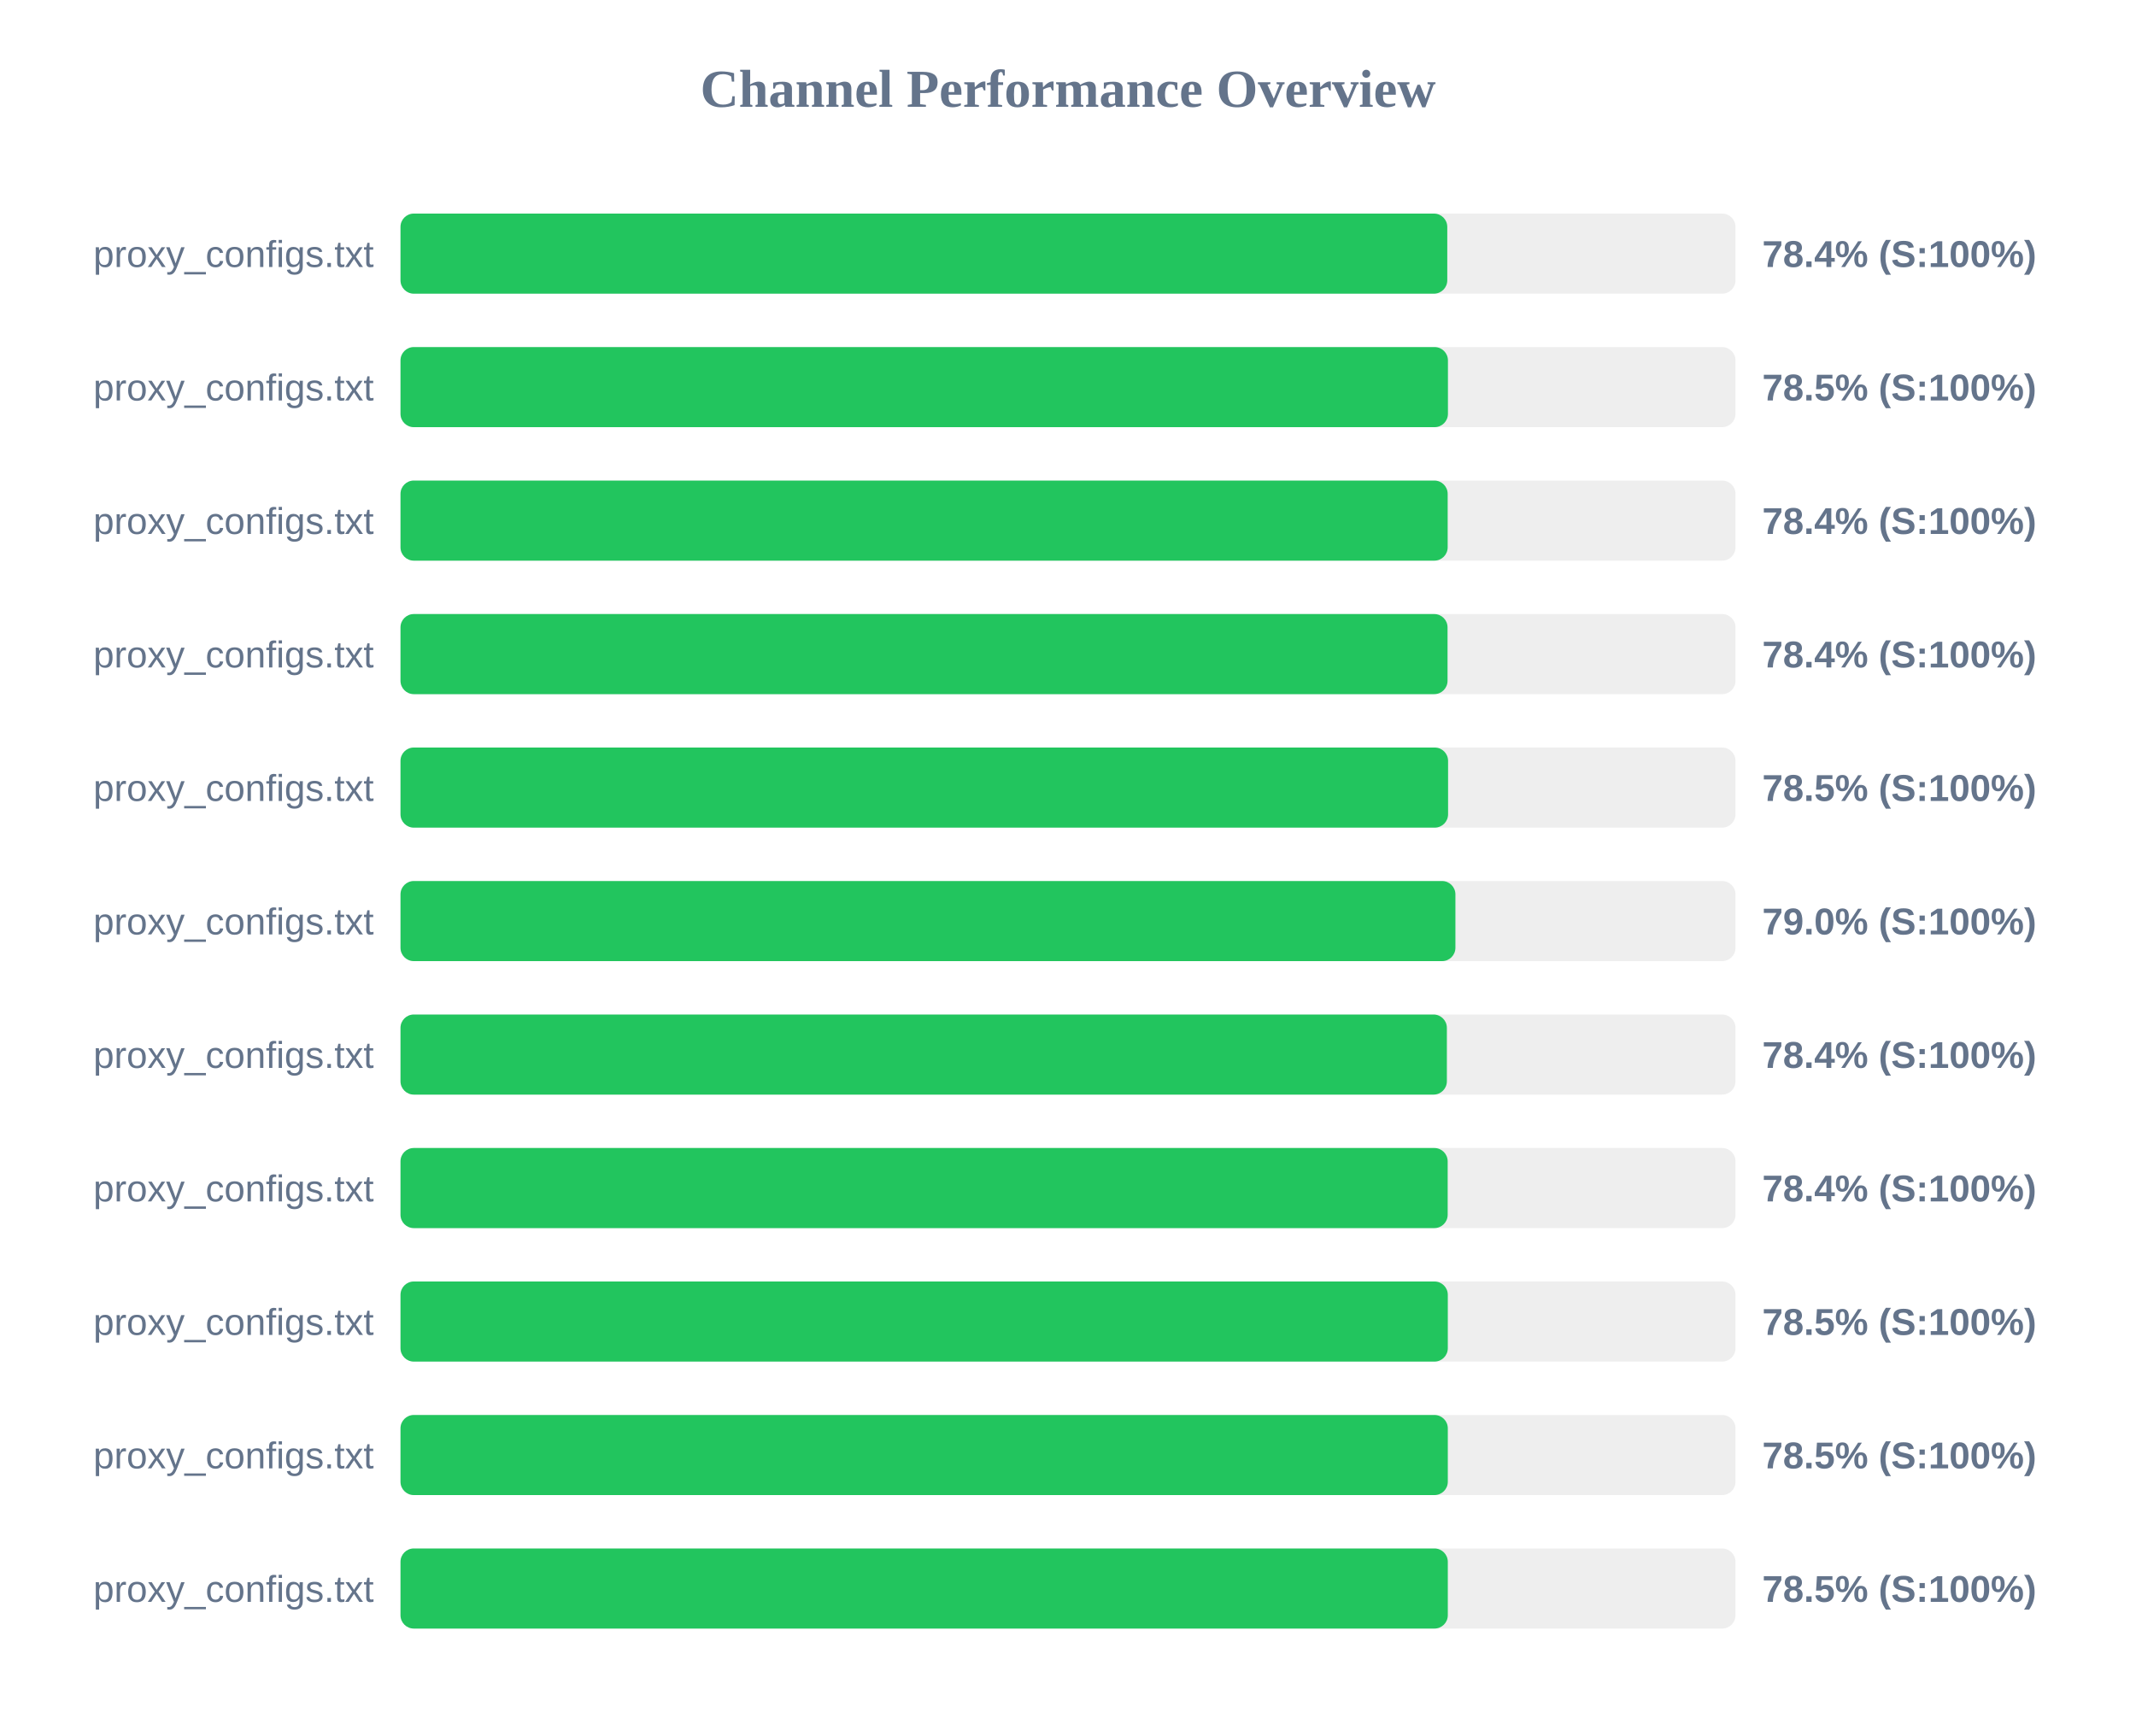
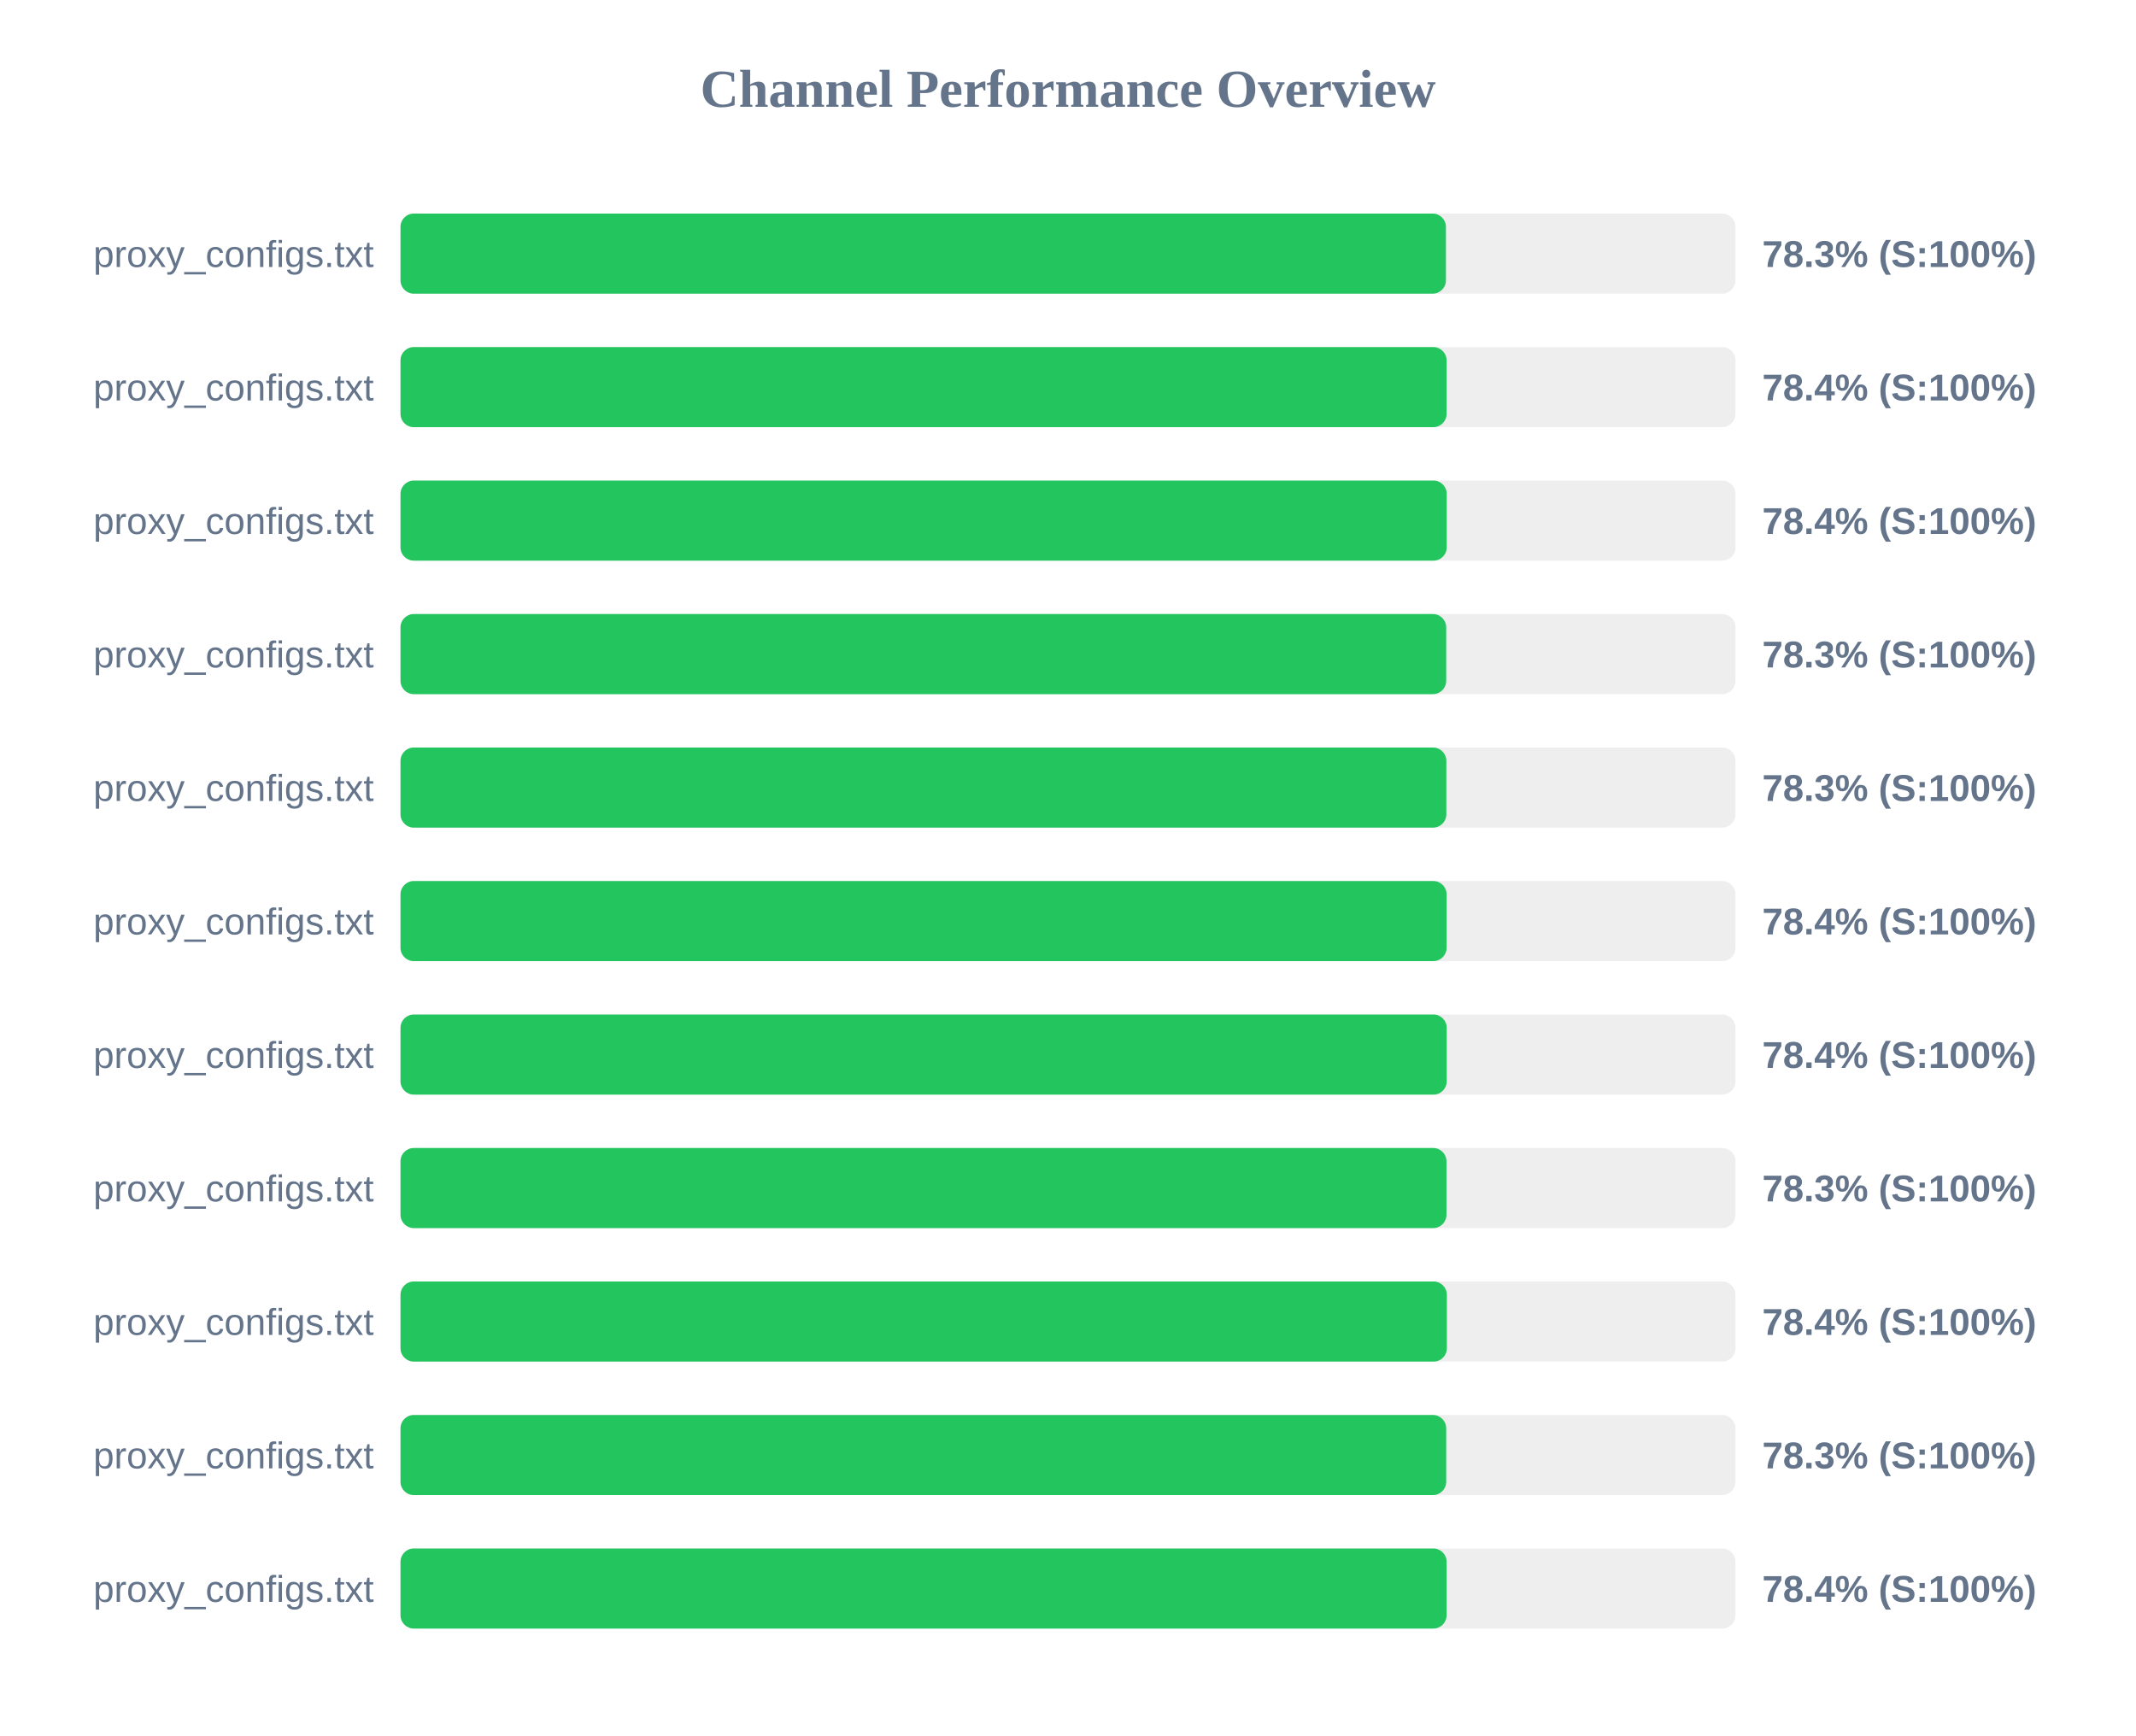
<svg xmlns="http://www.w3.org/2000/svg" width="800" height="650" version="1.1">
  <style>
        .row { font: 14px Arial; fill: #64748b; }
        .score { font: bold 14px Arial; fill: #64748b; }
    </style>
  <text x="400" y="40" text-anchor="middle" font-size="20px" font-weight="bold" fill="#64748b">Channel Performance Overview</text>
  <rect x="150" y="80" width="500" height="30" fill="#eee" rx="5" />
-   <rect x="150" y="80" width="392.05" height="30" fill="#22c55e" rx="5" />
+   <rect x="150" y="80" width="391.55" height="30" fill="#22c55e" rx="5" />
  <text x="140" y="100" text-anchor="end" class="row">proxy_configs.txt</text>
-   <text x="660" y="100" text-anchor="start" class="score">78.4% (S:100%)</text>
+   <text x="660" y="100" text-anchor="start" class="score">78.3% (S:100%)</text>
  <rect x="150" y="130" width="500" height="30" fill="#eee" rx="5" />
-   <rect x="150" y="130" width="392.3" height="30" fill="#22c55e" rx="5" />
+   <rect x="150" y="130" width="391.8" height="30" fill="#22c55e" rx="5" />
  <text x="140" y="150" text-anchor="end" class="row">proxy_configs.txt</text>
-   <text x="660" y="150" text-anchor="start" class="score">78.5% (S:100%)</text>
+   <text x="660" y="150" text-anchor="start" class="score">78.4% (S:100%)</text>
  <rect x="150" y="180" width="500" height="30" fill="#eee" rx="5" />
-   <rect x="150" y="180" width="392.2" height="30" fill="#22c55e" rx="5" />
+   <rect x="150" y="180" width="391.85" height="30" fill="#22c55e" rx="5" />
  <text x="140" y="200" text-anchor="end" class="row">proxy_configs.txt</text>
  <text x="660" y="200" text-anchor="start" class="score">78.4% (S:100%)</text>
  <rect x="150" y="230" width="500" height="30" fill="#eee" rx="5" />
-   <rect x="150" y="230" width="392.15" height="30" fill="#22c55e" rx="5" />
+   <rect x="150" y="230" width="391.65" height="30" fill="#22c55e" rx="5" />
  <text x="140" y="250" text-anchor="end" class="row">proxy_configs.txt</text>
-   <text x="660" y="250" text-anchor="start" class="score">78.4% (S:100%)</text>
+   <text x="660" y="250" text-anchor="start" class="score">78.3% (S:100%)</text>
  <rect x="150" y="280" width="500" height="30" fill="#eee" rx="5" />
-   <rect x="150" y="280" width="392.35" height="30" fill="#22c55e" rx="5" />
+   <rect x="150" y="280" width="391.7" height="30" fill="#22c55e" rx="5" />
  <text x="140" y="300" text-anchor="end" class="row">proxy_configs.txt</text>
-   <text x="660" y="300" text-anchor="start" class="score">78.5% (S:100%)</text>
+   <text x="660" y="300" text-anchor="start" class="score">78.3% (S:100%)</text>
  <rect x="150" y="330" width="500" height="30" fill="#eee" rx="5" />
-   <rect x="150" y="330" width="395.1" height="30" fill="#22c55e" rx="5" />
+   <rect x="150" y="330" width="391.8" height="30" fill="#22c55e" rx="5" />
  <text x="140" y="350" text-anchor="end" class="row">proxy_configs.txt</text>
-   <text x="660" y="350" text-anchor="start" class="score">79.0% (S:100%)</text>
+   <text x="660" y="350" text-anchor="start" class="score">78.4% (S:100%)</text>
  <rect x="150" y="380" width="500" height="30" fill="#eee" rx="5" />
-   <rect x="150" y="380" width="391.9" height="30" fill="#22c55e" rx="5" />
+   <rect x="150" y="380" width="391.85" height="30" fill="#22c55e" rx="5" />
  <text x="140" y="400" text-anchor="end" class="row">proxy_configs.txt</text>
  <text x="660" y="400" text-anchor="start" class="score">78.4% (S:100%)</text>
  <rect x="150" y="430" width="500" height="30" fill="#eee" rx="5" />
-   <rect x="150" y="430" width="392.2" height="30" fill="#22c55e" rx="5" />
+   <rect x="150" y="430" width="391.75" height="30" fill="#22c55e" rx="5" />
  <text x="140" y="450" text-anchor="end" class="row">proxy_configs.txt</text>
-   <text x="660" y="450" text-anchor="start" class="score">78.4% (S:100%)</text>
+   <text x="660" y="450" text-anchor="start" class="score">78.3% (S:100%)</text>
  <rect x="150" y="480" width="500" height="30" fill="#eee" rx="5" />
-   <rect x="150" y="480" width="392.25" height="30" fill="#22c55e" rx="5" />
+   <rect x="150" y="480" width="391.9" height="30" fill="#22c55e" rx="5" />
  <text x="140" y="500" text-anchor="end" class="row">proxy_configs.txt</text>
-   <text x="660" y="500" text-anchor="start" class="score">78.5% (S:100%)</text>
+   <text x="660" y="500" text-anchor="start" class="score">78.4% (S:100%)</text>
  <rect x="150" y="530" width="500" height="30" fill="#eee" rx="5" />
-   <rect x="150" y="530" width="392.25" height="30" fill="#22c55e" rx="5" />
+   <rect x="150" y="530" width="391.65" height="30" fill="#22c55e" rx="5" />
  <text x="140" y="550" text-anchor="end" class="row">proxy_configs.txt</text>
-   <text x="660" y="550" text-anchor="start" class="score">78.5% (S:100%)</text>
+   <text x="660" y="550" text-anchor="start" class="score">78.3% (S:100%)</text>
  <rect x="150" y="580" width="500" height="30" fill="#eee" rx="5" />
-   <rect x="150" y="580" width="392.25" height="30" fill="#22c55e" rx="5" />
+   <rect x="150" y="580" width="391.8" height="30" fill="#22c55e" rx="5" />
  <text x="140" y="600" text-anchor="end" class="row">proxy_configs.txt</text>
-   <text x="660" y="600" text-anchor="start" class="score">78.5% (S:100%)</text>
+   <text x="660" y="600" text-anchor="start" class="score">78.4% (S:100%)</text>
</svg>
